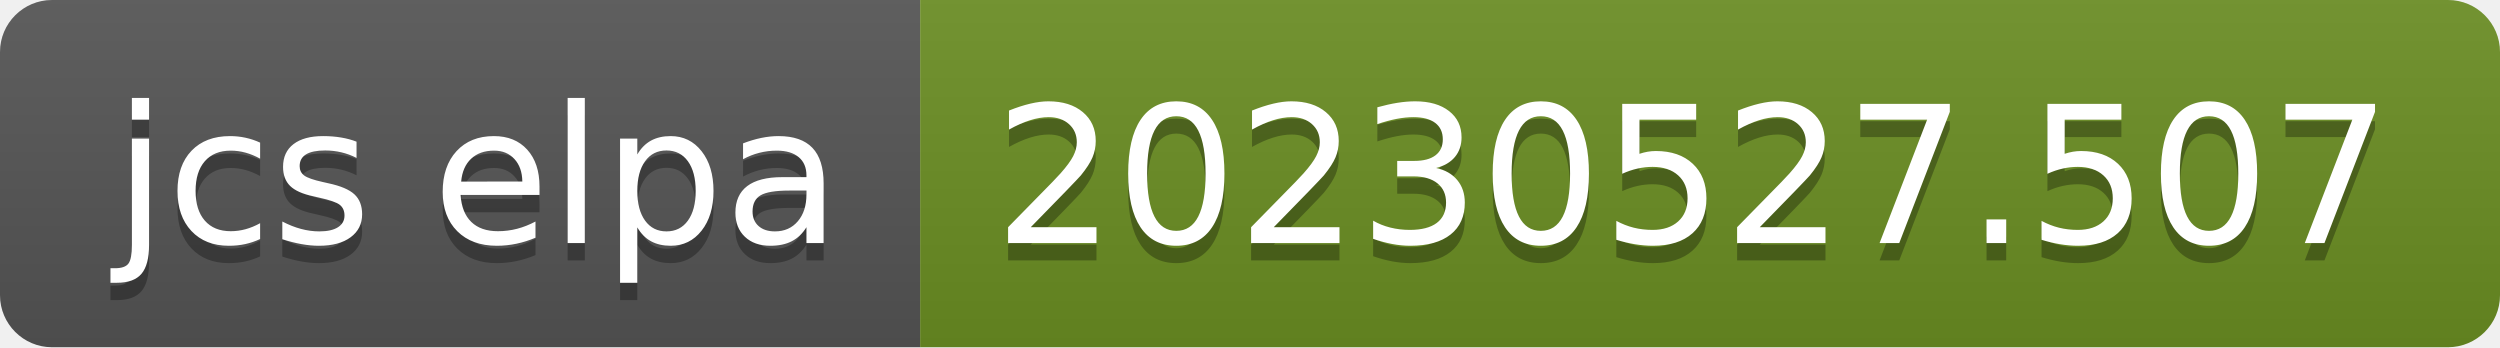
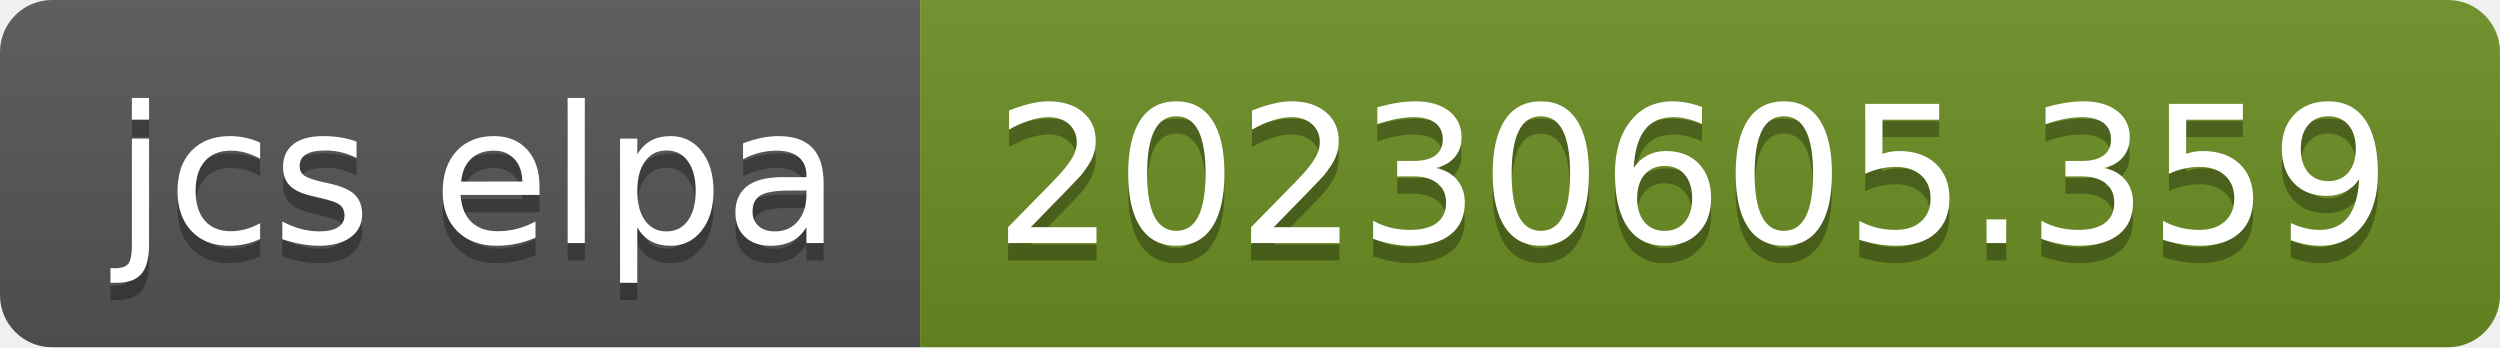
- <svg xmlns="http://www.w3.org/2000/svg" width="144" height="20" role="img" aria-label="jcs elpa: 20230527.507">
+ <svg xmlns="http://www.w3.org/2000/svg" width="144" height="20" role="img" aria-label="jcs elpa: 20230605.359">
  <linearGradient id="s" x2="0" y2="100%">
    <stop offset="0" stop-color="#bbb" stop-opacity=".1" />
    <stop offset="1" stop-opacity=".1" />
  </linearGradient>
  <clipPath id="r">
    <rect width="144" height="20" rx="3" fill="#fff" />
  </clipPath>
  <g clip-path="url(#r)">
    <rect width="53" height="20" fill="#555" />
    <rect x="53" width="91" height="20" fill="#6b8e23" />
    <rect width="144" height="20" fill="url(#s)" />
  </g>
  <g fill="#fff" text-anchor="middle" font-family="Verdana,Geneva,DejaVu Sans,sans-serif" text-rendering="geometricPrecision" font-size="110">
    <text aria-hidden="true" x="275" y="150" fill="#010101" fill-opacity=".3" transform="scale(.1)" textLength="430">jcs elpa</text>
    <text x="275" y="140" transform="scale(.1)" fill="#fff" textLength="430">jcs elpa</text>
-     <text aria-hidden="true" x="975" y="150" fill="#010101" fill-opacity=".3" transform="scale(.1)" textLength="810">20230527.507</text>
-     <text x="975" y="140" transform="scale(.1)" fill="#fff" textLength="810">20230527.507</text>
+     <text aria-hidden="true" x="975" y="150" fill="#010101" fill-opacity=".3" transform="scale(.1)" textLength="810">20230605.359</text>
+     <text x="975" y="140" transform="scale(.1)" fill="#fff" textLength="810">20230605.359</text>
  </g>
</svg>
